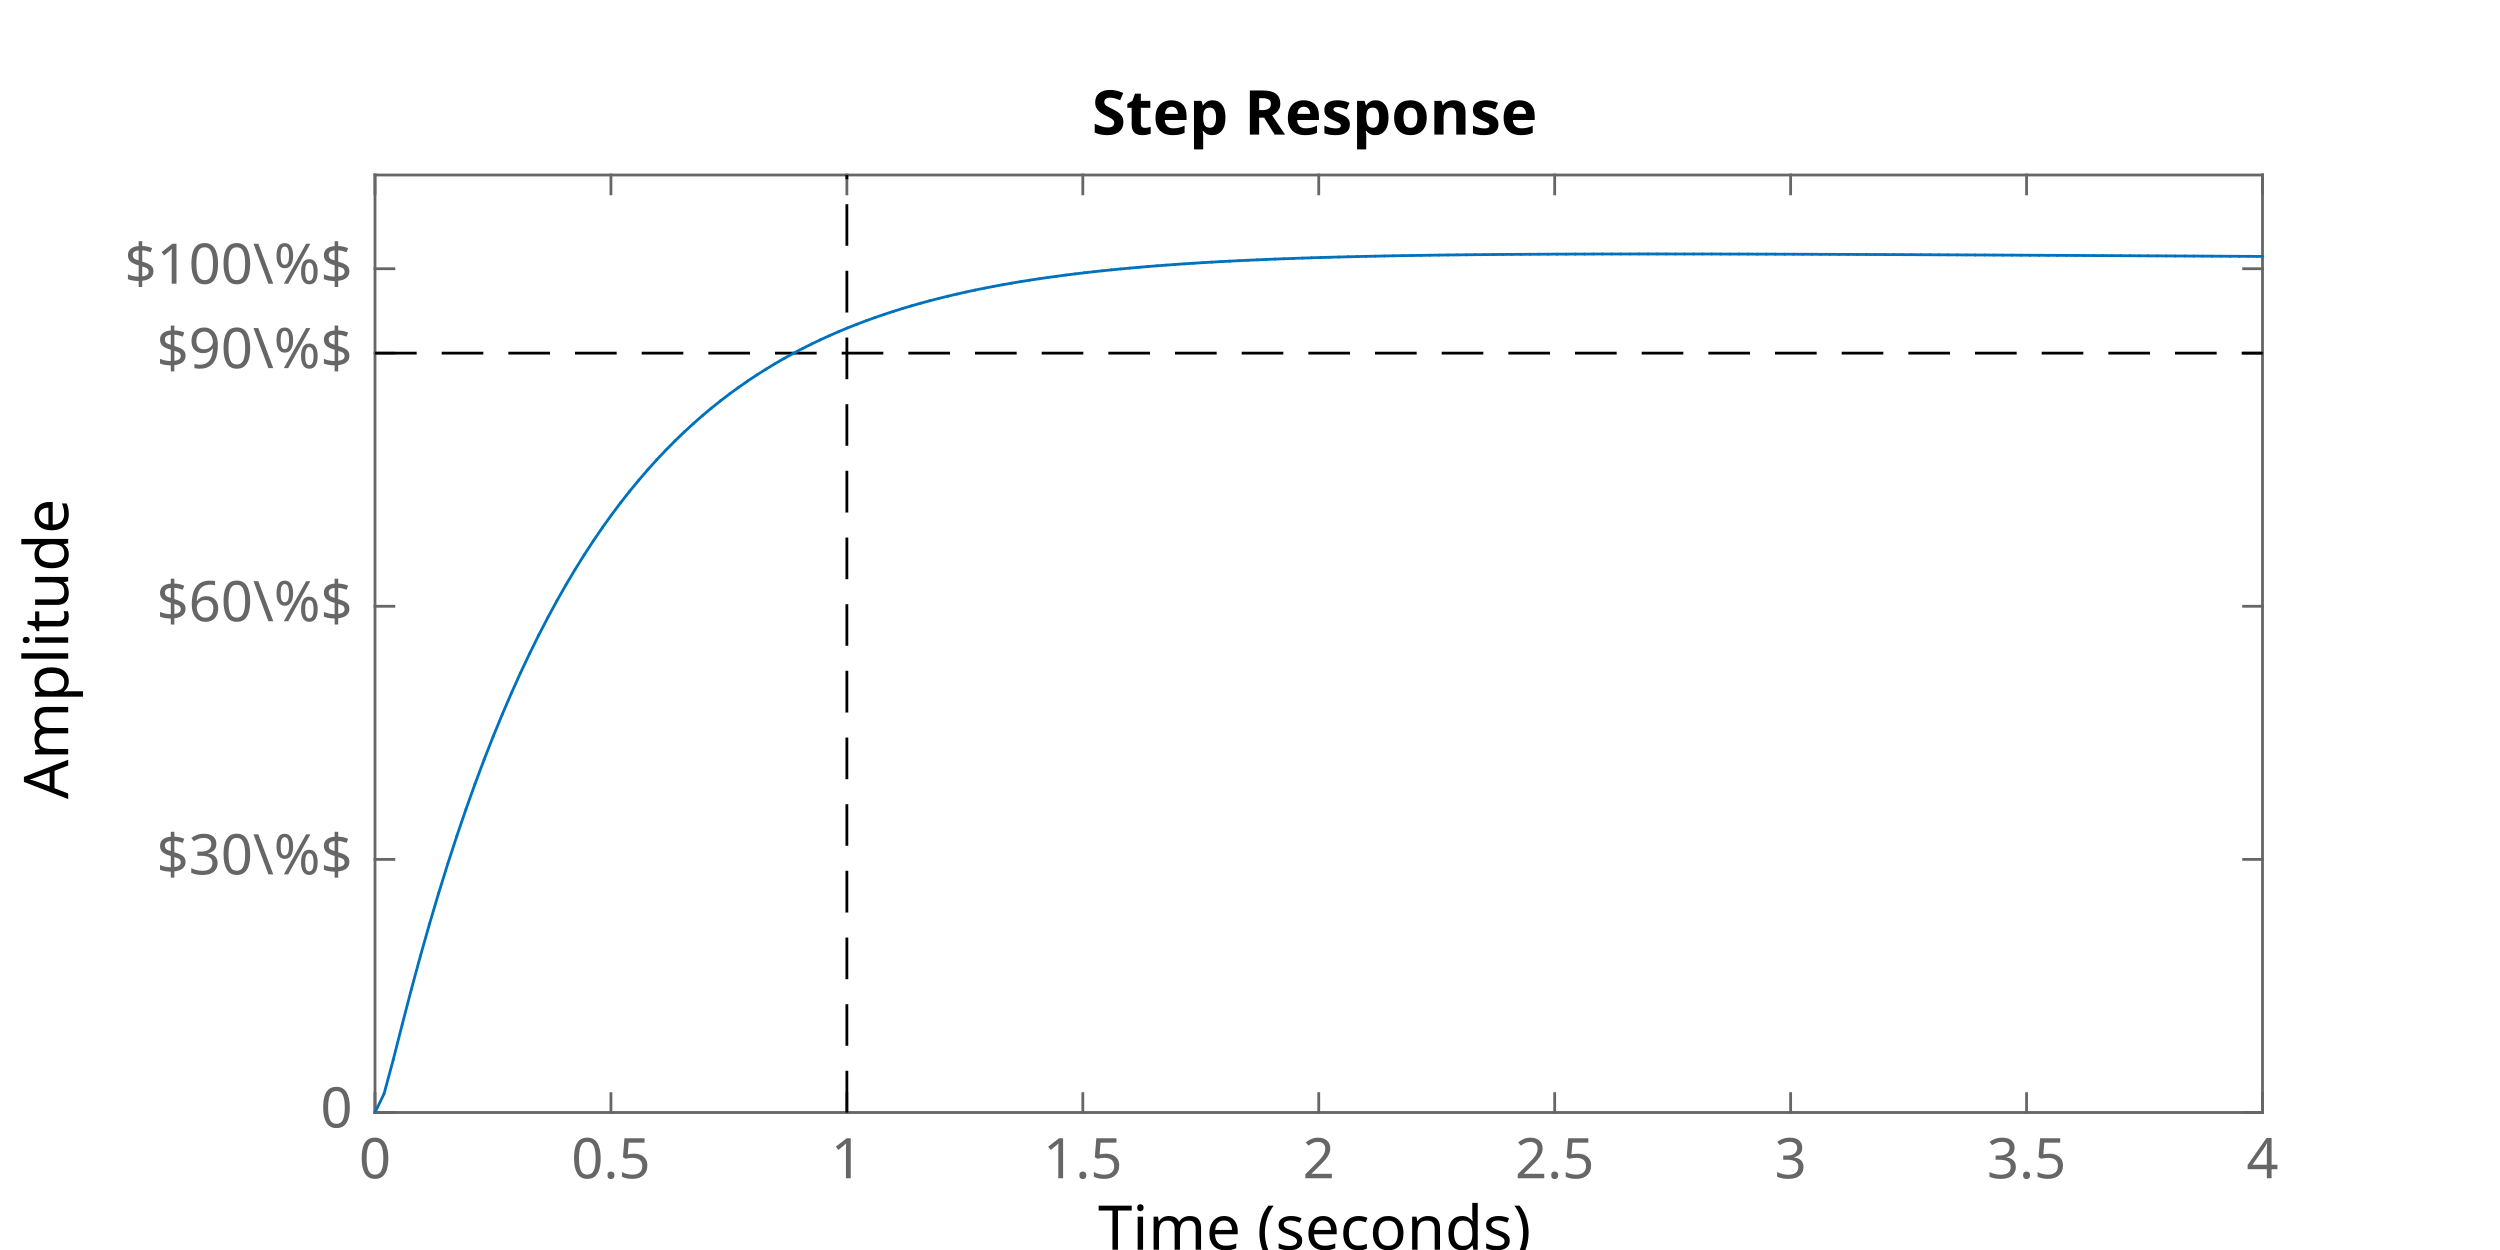
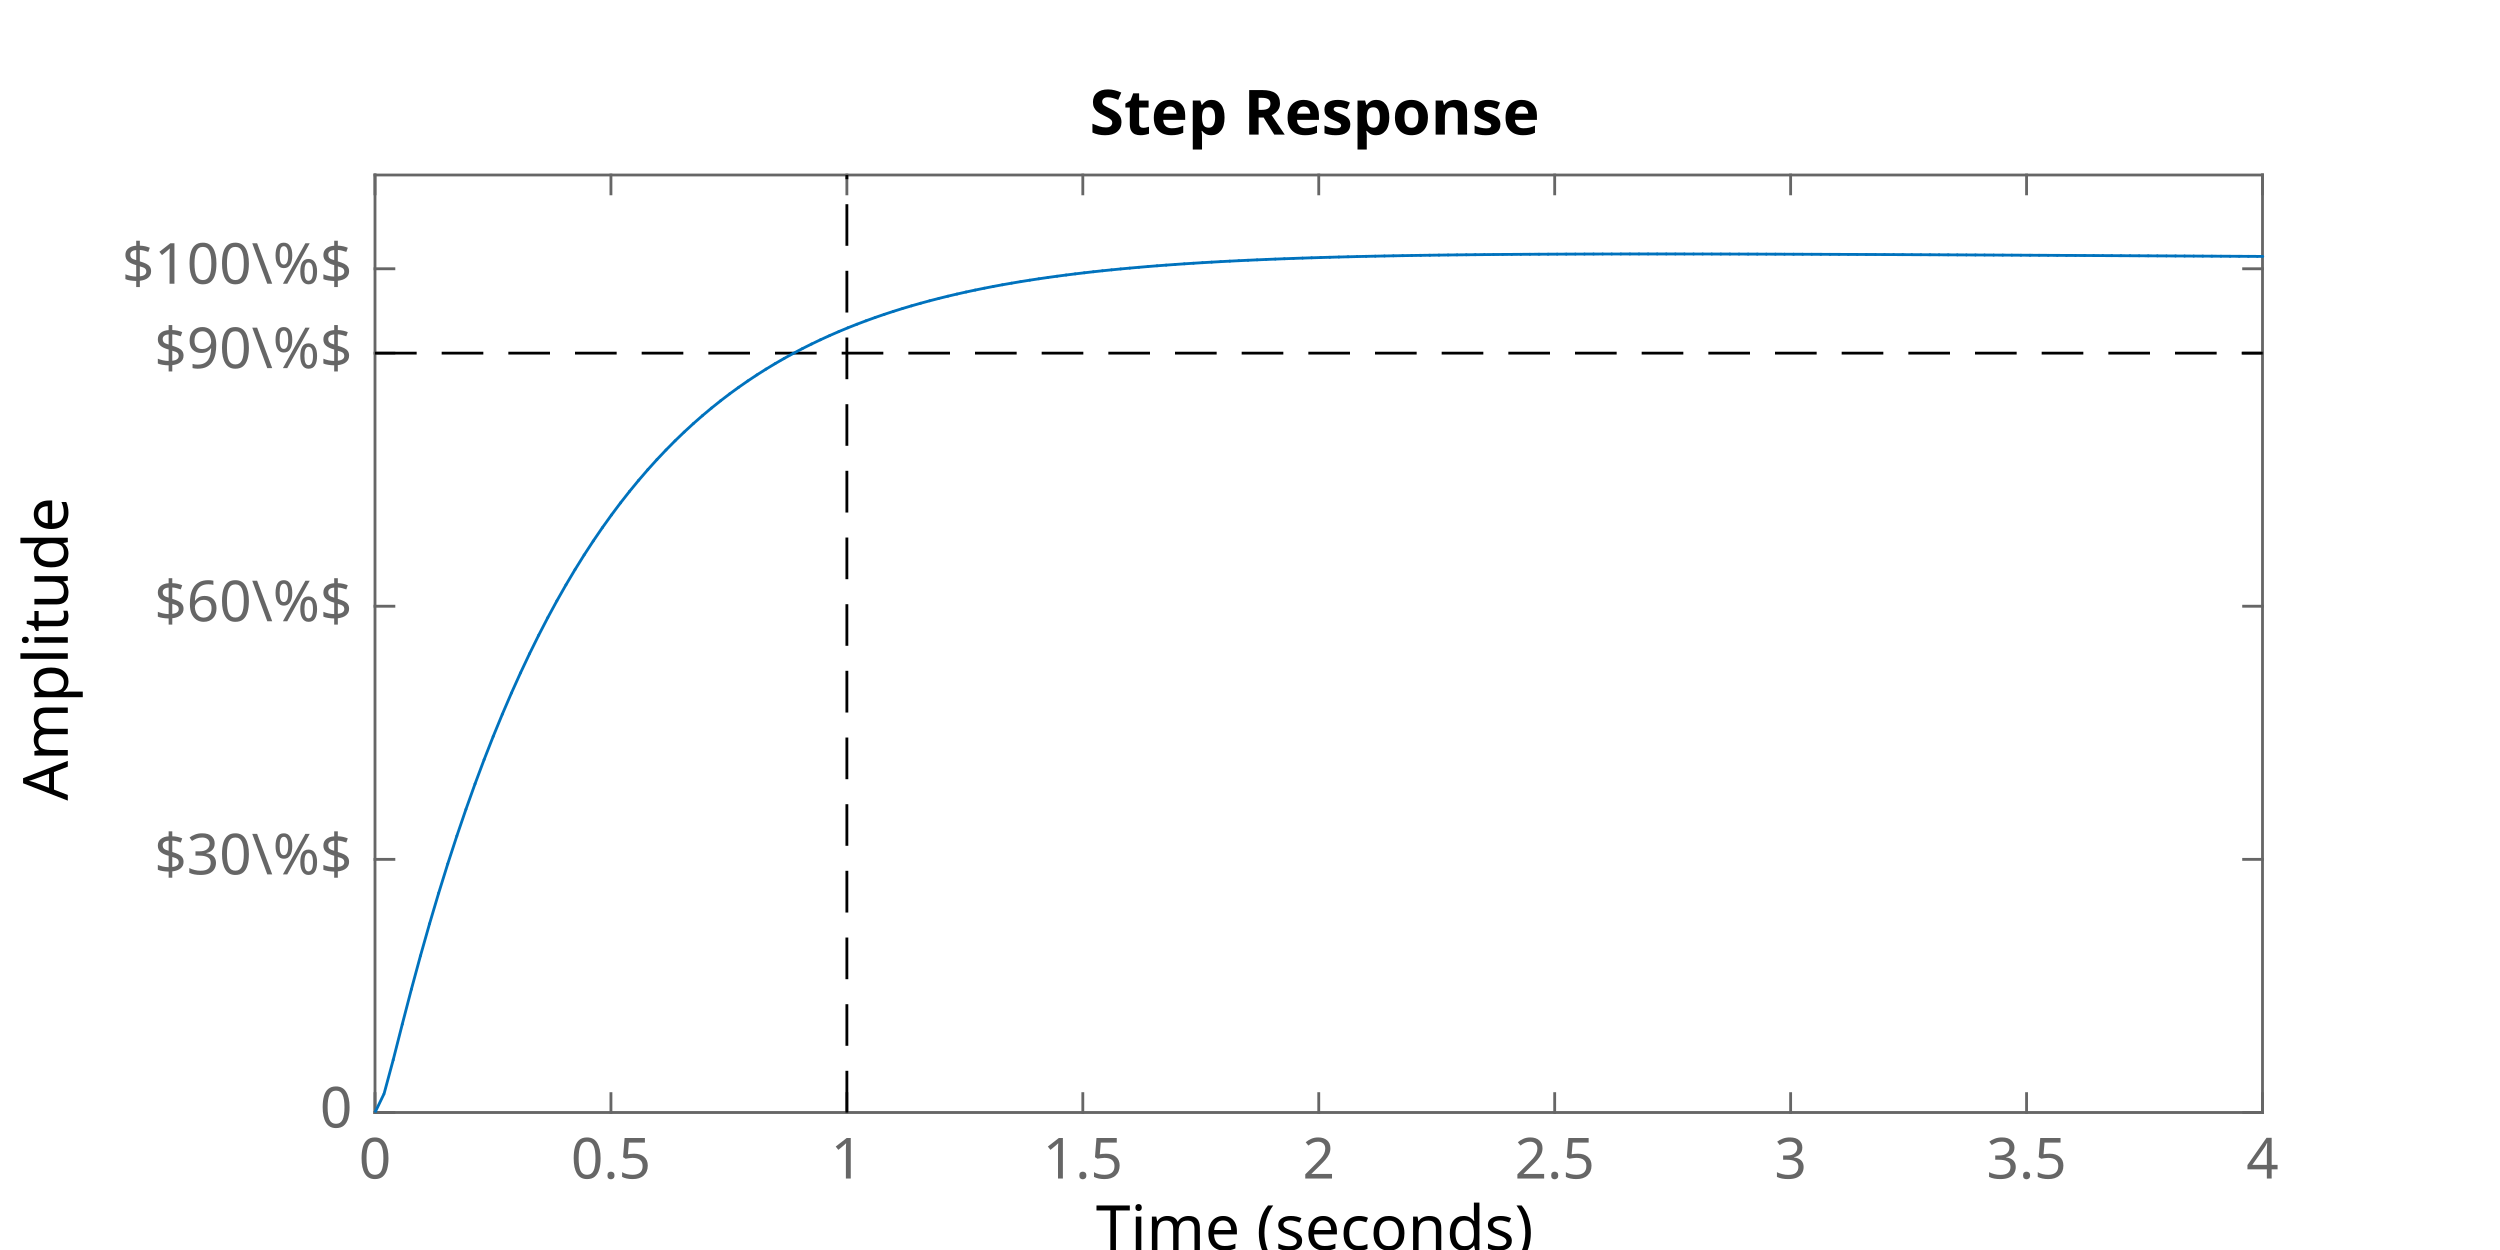
<svg xmlns="http://www.w3.org/2000/svg" style="fill-opacity:1; color-rendering:auto; color-interpolation:auto; text-rendering:auto; stroke:black; stroke-linecap:square; stroke-miterlimit:10; shape-rendering:auto; stroke-opacity:1; fill:black; stroke-dasharray:none; font-weight:normal; stroke-width:1; font-family:'Dialog'; font-style:normal; stroke-linejoin:miter; font-size:12px; stroke-dashoffset:0; image-rendering:auto;" width="600" height="300">
  <defs id="genericDefs" />
  <g>
    <defs id="defs1">
      <clipPath clipPathUnits="userSpaceOnUse" id="clipPath1">
        <path d="M0 0 L600 0 L600 300 L0 300 L0 0 Z" />
      </clipPath>
      <font horiz-adv-x="60.01" id="font1">
        <font-face ascent="92.822" descent="23.584" units-per-em="100" style="font-style:normal; font-family:SansSerif; font-weight:normal;" />
        <missing-glyph horiz-adv-x="60.01" d="M4.984 -17.672 L4.984 70.516 L54.984 70.516 L54.984 -17.672 L4.984 -17.672 ZM10.594 -12.109 L49.422 -12.109 L49.422 64.891 L10.594 64.891 L10.594 -12.109 Z" />
        <glyph unicode="7" horiz-adv-x="63.623" d="M8.203 72.906 L55.078 72.906 L55.078 68.703 L28.609 0 L18.312 0 L43.219 64.594 L8.203 64.594 L8.203 72.906 Z" />
        <glyph unicode="0" horiz-adv-x="63.623" d="M31.781 66.406 Q24.172 66.406 20.336 58.914 Q16.5 51.422 16.5 36.375 Q16.5 21.391 20.336 13.891 Q24.172 6.391 31.781 6.391 Q39.453 6.391 43.289 13.891 Q47.125 21.391 47.125 36.375 Q47.125 51.422 43.289 58.914 Q39.453 66.406 31.781 66.406 ZM31.781 74.219 Q44.047 74.219 50.516 64.523 Q56.984 54.828 56.984 36.375 Q56.984 17.969 50.516 8.273 Q44.047 -1.422 31.781 -1.422 Q19.531 -1.422 13.062 8.273 Q6.594 17.969 6.594 36.375 Q6.594 54.828 13.062 64.523 Q19.531 74.219 31.781 74.219 Z" />
        <glyph unicode="X" horiz-adv-x="68.506" d="M6.297 72.906 L16.891 72.906 L35.016 45.797 L53.219 72.906 L63.812 72.906 L40.375 37.891 L65.375 0 L54.781 0 L34.281 31 L13.625 0 L2.984 0 L29 38.922 L6.297 72.906 Z" />
        <glyph unicode="8" horiz-adv-x="63.623" d="M31.781 34.625 Q24.75 34.625 20.727 30.859 Q16.703 27.094 16.703 20.516 Q16.703 13.922 20.727 10.156 Q24.75 6.391 31.781 6.391 Q38.812 6.391 42.867 10.18 Q46.922 13.969 46.922 20.516 Q46.922 27.094 42.898 30.859 Q38.875 34.625 31.781 34.625 ZM21.922 38.812 Q15.578 40.375 12.039 44.727 Q8.5 49.078 8.5 55.328 Q8.5 64.062 14.727 69.141 Q20.953 74.219 31.781 74.219 Q42.672 74.219 48.875 69.141 Q55.078 64.062 55.078 55.328 Q55.078 49.078 51.539 44.727 Q48 40.375 41.703 38.812 Q48.828 37.156 52.805 32.32 Q56.781 27.484 56.781 20.516 Q56.781 9.906 50.312 4.242 Q43.844 -1.422 31.781 -1.422 Q19.734 -1.422 13.258 4.242 Q6.781 9.906 6.781 20.516 Q6.781 27.484 10.789 32.32 Q14.797 37.156 21.922 38.812 ZM18.312 54.391 Q18.312 48.734 21.852 45.562 Q25.391 42.391 31.781 42.391 Q38.141 42.391 41.727 45.562 Q45.312 48.734 45.312 54.391 Q45.312 60.062 41.727 63.234 Q38.141 66.406 31.781 66.406 Q25.391 66.406 21.852 63.234 Q18.312 60.062 18.312 54.391 Z" />
        <glyph unicode="9" horiz-adv-x="63.623" d="M10.984 1.516 L10.984 10.5 Q14.703 8.734 18.508 7.812 Q22.312 6.891 25.984 6.891 Q35.75 6.891 40.898 13.453 Q46.047 20.016 46.781 33.406 Q43.953 29.203 39.602 26.953 Q35.25 24.703 29.984 24.703 Q19.047 24.703 12.672 31.32 Q6.297 37.938 6.297 49.422 Q6.297 60.641 12.938 67.43 Q19.578 74.219 30.609 74.219 Q43.266 74.219 49.93 64.523 Q56.594 54.828 56.594 36.375 Q56.594 19.141 48.414 8.859 Q40.234 -1.422 26.422 -1.422 Q22.703 -1.422 18.898 -0.688 Q15.094 0.047 10.984 1.516 ZM30.609 32.422 Q37.25 32.422 41.133 36.961 Q45.016 41.5 45.016 49.422 Q45.016 57.281 41.133 61.844 Q37.25 66.406 30.609 66.406 Q23.969 66.406 20.094 61.844 Q16.219 57.281 16.219 49.422 Q16.219 41.5 20.094 36.961 Q23.969 32.422 30.609 32.422 Z" />
        <glyph unicode="1" horiz-adv-x="63.623" d="M12.406 8.297 L28.516 8.297 L28.516 63.922 L10.984 60.406 L10.984 69.391 L28.422 72.906 L38.281 72.906 L38.281 8.297 L54.391 8.297 L54.391 0 L12.406 0 L12.406 8.297 Z" />
        <glyph unicode="2" horiz-adv-x="63.623" d="M19.188 8.297 L53.609 8.297 L53.609 0 L7.328 0 L7.328 8.297 Q12.938 14.109 22.633 23.898 Q32.328 33.688 34.812 36.531 Q39.547 41.844 41.43 45.531 Q43.312 49.219 43.312 52.781 Q43.312 58.594 39.234 62.258 Q35.156 65.922 28.609 65.922 Q23.969 65.922 18.82 64.312 Q13.672 62.703 7.812 59.422 L7.812 69.391 Q13.766 71.781 18.945 73 Q24.125 74.219 28.422 74.219 Q39.75 74.219 46.484 68.555 Q53.219 62.891 53.219 53.422 Q53.219 48.922 51.539 44.898 Q49.859 40.875 45.406 35.406 Q44.188 33.984 37.648 27.219 Q31.109 20.453 19.188 8.297 Z" />
        <glyph unicode="3" horiz-adv-x="63.623" d="M40.578 39.312 Q47.656 37.797 51.633 33.008 Q55.609 28.219 55.609 21.188 Q55.609 10.406 48.188 4.492 Q40.766 -1.422 27.094 -1.422 Q22.516 -1.422 17.656 -0.516 Q12.797 0.391 7.625 2.203 L7.625 11.719 Q11.719 9.328 16.602 8.109 Q21.484 6.891 26.812 6.891 Q36.078 6.891 40.938 10.547 Q45.797 14.203 45.797 21.188 Q45.797 27.641 41.281 31.273 Q36.766 34.906 28.719 34.906 L20.219 34.906 L20.219 43.016 L29.109 43.016 Q36.375 43.016 40.234 45.922 Q44.094 48.828 44.094 54.297 Q44.094 59.906 40.117 62.914 Q36.141 65.922 28.719 65.922 Q24.656 65.922 20.016 65.039 Q15.375 64.156 9.812 62.312 L9.812 71.094 Q15.438 72.656 20.344 73.438 Q25.25 74.219 29.594 74.219 Q40.828 74.219 47.367 69.117 Q53.906 64.016 53.906 55.328 Q53.906 49.266 50.438 45.094 Q46.969 40.922 40.578 39.312 Z" />
        <glyph unicode="4" horiz-adv-x="63.623" d="M37.797 64.312 L12.891 25.391 L37.797 25.391 L37.797 64.312 ZM35.203 72.906 L47.609 72.906 L47.609 25.391 L58.016 25.391 L58.016 17.188 L47.609 17.188 L47.609 0 L37.797 0 L37.797 17.188 L4.891 17.188 L4.891 26.703 L35.203 72.906 Z" />
        <glyph unicode="5" horiz-adv-x="63.623" d="M10.797 72.906 L49.516 72.906 L49.516 64.594 L19.828 64.594 L19.828 46.734 Q21.969 47.469 24.117 47.828 Q26.266 48.188 28.422 48.188 Q40.625 48.188 47.758 41.5 Q54.891 34.812 54.891 23.391 Q54.891 11.625 47.562 5.102 Q40.234 -1.422 26.906 -1.422 Q22.312 -1.422 17.555 -0.641 Q12.797 0.141 7.719 1.703 L7.719 11.625 Q12.109 9.234 16.797 8.062 Q21.484 6.891 26.703 6.891 Q35.156 6.891 40.086 11.328 Q45.016 15.766 45.016 23.391 Q45.016 31 40.086 35.445 Q35.156 39.891 26.703 39.891 Q22.75 39.891 18.82 39.016 Q14.891 38.141 10.797 36.281 L10.797 72.906 Z" />
        <glyph unicode="6" horiz-adv-x="63.623" d="M33.016 40.375 Q26.375 40.375 22.492 35.836 Q18.609 31.297 18.609 23.391 Q18.609 15.531 22.492 10.961 Q26.375 6.391 33.016 6.391 Q39.656 6.391 43.531 10.961 Q47.406 15.531 47.406 23.391 Q47.406 31.297 43.531 35.836 Q39.656 40.375 33.016 40.375 ZM52.594 71.297 L52.594 62.312 Q48.875 64.062 45.094 64.992 Q41.312 65.922 37.594 65.922 Q27.828 65.922 22.68 59.328 Q17.531 52.734 16.797 39.406 Q19.672 43.656 24.023 45.922 Q28.375 48.188 33.594 48.188 Q44.578 48.188 50.953 41.523 Q57.328 34.859 57.328 23.391 Q57.328 12.156 50.688 5.367 Q44.047 -1.422 33.016 -1.422 Q20.359 -1.422 13.672 8.273 Q6.984 17.969 6.984 36.375 Q6.984 53.656 15.188 63.938 Q23.391 74.219 37.203 74.219 Q40.922 74.219 44.703 73.484 Q48.484 72.75 52.594 71.297 Z" />
      </font>
      <font horiz-adv-x="60.01" id="font2">
        <font-face ascent="92.822" descent="23.584" units-per-em="100" style="font-style:normal; font-family:SansSerif; font-weight:bold;" />
        <missing-glyph horiz-adv-x="60.01" d="M4.984 -17.672 L4.984 70.516 L54.984 70.516 L54.984 -17.672 L4.984 -17.672 ZM10.594 -12.109 L49.422 -12.109 L49.422 64.891 L10.594 64.891 L10.594 -12.109 Z" />
        <glyph unicode="1" horiz-adv-x="69.58" d="M11.719 12.984 L28.328 12.984 L28.328 60.109 L11.281 56.594 L11.281 69.391 L28.219 72.906 L46.094 72.906 L46.094 12.984 L62.703 12.984 L62.703 0 L11.719 0 L11.719 12.984 Z" />
        <glyph unicode="0" horiz-adv-x="69.58" d="M46 36.531 Q46 50.203 43.438 55.789 Q40.875 61.375 34.812 61.375 Q28.766 61.375 26.172 55.789 Q23.578 50.203 23.578 36.531 Q23.578 22.703 26.172 17.039 Q28.766 11.375 34.812 11.375 Q40.828 11.375 43.414 17.039 Q46 22.703 46 36.531 ZM64.797 36.375 Q64.797 18.266 56.984 8.422 Q49.172 -1.422 34.812 -1.422 Q20.406 -1.422 12.594 8.422 Q4.781 18.266 4.781 36.375 Q4.781 54.547 12.594 64.383 Q20.406 74.219 34.812 74.219 Q49.172 74.219 56.984 64.383 Q64.797 54.547 64.797 36.375 Z" />
        <glyph unicode="X" horiz-adv-x="77.1" d="M49.812 37.203 L75.094 0 L55.516 0 L38.484 24.906 L21.578 0 L1.906 0 L27.203 37.203 L2.875 72.906 L22.516 72.906 L38.484 49.422 L54.391 72.906 L74.125 72.906 L49.812 37.203 Z" />
      </font>
    </defs>
    <g style="fill:white; stroke:white;">
      <rect x="0" y="0" width="600" style="clip-path:url(#clipPath1); stroke:none;" height="300" />
    </g>
    <g style="fill:white; text-rendering:optimizeSpeed; color-rendering:optimizeSpeed; image-rendering:optimizeSpeed; shape-rendering:crispEdges; stroke:white; color-interpolation:sRGB;">
      <rect x="0" width="600" height="300" y="0" style="stroke:none;" />
      <path style="stroke:none;" d="M90 267 L543 267 L543 42 L90 42 Z" />
    </g>
-     <g style="fill:rgb(102,102,102); text-rendering:geometricPrecision; image-rendering:optimizeQuality; color-rendering:optimizeQuality; stroke-linejoin:round; stroke:rgb(102,102,102); color-interpolation:linearRGB; stroke-width:0.674;">
+     <g style="fill:rgb(102,102,102); text-rendering:geometricPrecision; image-rendering:optimizeQuality; color-rendering:optimizeQuality; stroke-linejoin:round; stroke:rgb(102,102,102); color-interpolation:linearRGB; stroke-width:0.681;">
      <line y2="267" style="fill:none;" x1="90" x2="543" y1="267" />
      <line y2="42" style="fill:none;" x1="90" x2="543" y1="42" />
      <line y2="262.47" style="fill:none;" x1="90" x2="90" y1="267" />
      <line y2="262.47" style="fill:none;" x1="146.625" x2="146.625" y1="267" />
      <line y2="262.47" style="fill:none;" x1="203.25" x2="203.25" y1="267" />
      <line y2="262.47" style="fill:none;" x1="259.875" x2="259.875" y1="267" />
      <line y2="262.47" style="fill:none;" x1="316.5" x2="316.5" y1="267" />
      <line y2="262.47" style="fill:none;" x1="373.125" x2="373.125" y1="267" />
      <line y2="262.47" style="fill:none;" x1="429.75" x2="429.75" y1="267" />
      <line y2="262.47" style="fill:none;" x1="486.375" x2="486.375" y1="267" />
      <line y2="262.47" style="fill:none;" x1="543" x2="543" y1="267" />
      <line y2="46.53" style="fill:none;" x1="90" x2="90" y1="42" />
      <line y2="46.53" style="fill:none;" x1="146.625" x2="146.625" y1="42" />
      <line y2="46.53" style="fill:none;" x1="203.25" x2="203.25" y1="42" />
      <line y2="46.53" style="fill:none;" x1="259.875" x2="259.875" y1="42" />
      <line y2="46.53" style="fill:none;" x1="316.5" x2="316.5" y1="42" />
      <line y2="46.53" style="fill:none;" x1="373.125" x2="373.125" y1="42" />
      <line y2="46.53" style="fill:none;" x1="429.75" x2="429.75" y1="42" />
      <line y2="46.53" style="fill:none;" x1="486.375" x2="486.375" y1="42" />
      <line y2="46.53" style="fill:none;" x1="543" x2="543" y1="42" />
    </g>
-     <g transform="translate(90,272.3889)" style="font-size:13.472px; fill:rgb(102,102,102); text-rendering:geometricPrecision; image-rendering:optimizeQuality; color-rendering:optimizeQuality; font-family:'SansSerif'; stroke:rgb(102,102,102); color-interpolation:linearRGB;">
+     <g transform="translate(90,272.4445)" style="font-size:13.611px; fill:rgb(102,102,102); text-rendering:geometricPrecision; image-rendering:optimizeQuality; color-rendering:optimizeQuality; font-family:'SansSerif'; stroke:rgb(102,102,102); color-interpolation:linearRGB;">
      <text x="0" xml:space="preserve" y="10.4" style="stroke:none;text-align:center;text-anchor:middle">0</text>
    </g>
-     <g transform="translate(146.625,272.3889)" style="font-size:13.472px; fill:rgb(102,102,102); text-rendering:geometricPrecision; image-rendering:optimizeQuality; color-rendering:optimizeQuality; font-family:'SansSerif'; stroke:rgb(102,102,102); color-interpolation:linearRGB;">
+     <g transform="translate(146.625,272.4445)" style="font-size:13.611px; fill:rgb(102,102,102); text-rendering:geometricPrecision; image-rendering:optimizeQuality; color-rendering:optimizeQuality; font-family:'SansSerif'; stroke:rgb(102,102,102); color-interpolation:linearRGB;">
      <text x="0" xml:space="preserve" y="10.4" style="stroke:none;text-align:center;text-anchor:middle">0.5</text>
    </g>
-     <g transform="translate(203.25,272.3889)" style="font-size:13.472px; fill:rgb(102,102,102); text-rendering:geometricPrecision; image-rendering:optimizeQuality; color-rendering:optimizeQuality; font-family:'SansSerif'; stroke:rgb(102,102,102); color-interpolation:linearRGB;">
+     <g transform="translate(203.25,272.4445)" style="font-size:13.611px; fill:rgb(102,102,102); text-rendering:geometricPrecision; image-rendering:optimizeQuality; color-rendering:optimizeQuality; font-family:'SansSerif'; stroke:rgb(102,102,102); color-interpolation:linearRGB;">
      <text x="0" xml:space="preserve" y="10.4" style="stroke:none;text-align:center;text-anchor:middle">1</text>
    </g>
-     <g transform="translate(259.875,272.3889)" style="font-size:13.472px; fill:rgb(102,102,102); text-rendering:geometricPrecision; image-rendering:optimizeQuality; color-rendering:optimizeQuality; font-family:'SansSerif'; stroke:rgb(102,102,102); color-interpolation:linearRGB;">
+     <g transform="translate(259.875,272.4445)" style="font-size:13.611px; fill:rgb(102,102,102); text-rendering:geometricPrecision; image-rendering:optimizeQuality; color-rendering:optimizeQuality; font-family:'SansSerif'; stroke:rgb(102,102,102); color-interpolation:linearRGB;">
      <text x="0" xml:space="preserve" y="10.4" style="stroke:none;text-align:center;text-anchor:middle">1.5</text>
    </g>
-     <g transform="translate(316.5,272.3889)" style="font-size:13.472px; fill:rgb(102,102,102); text-rendering:geometricPrecision; image-rendering:optimizeQuality; color-rendering:optimizeQuality; font-family:'SansSerif'; stroke:rgb(102,102,102); color-interpolation:linearRGB;">
+     <g transform="translate(316.5,272.4445)" style="font-size:13.611px; fill:rgb(102,102,102); text-rendering:geometricPrecision; image-rendering:optimizeQuality; color-rendering:optimizeQuality; font-family:'SansSerif'; stroke:rgb(102,102,102); color-interpolation:linearRGB;">
      <text x="0" xml:space="preserve" y="10.4" style="stroke:none;text-align:center;text-anchor:middle">2</text>
    </g>
-     <g transform="translate(373.125,272.3889)" style="font-size:13.472px; fill:rgb(102,102,102); text-rendering:geometricPrecision; image-rendering:optimizeQuality; color-rendering:optimizeQuality; font-family:'SansSerif'; stroke:rgb(102,102,102); color-interpolation:linearRGB;">
+     <g transform="translate(373.125,272.4445)" style="font-size:13.611px; fill:rgb(102,102,102); text-rendering:geometricPrecision; image-rendering:optimizeQuality; color-rendering:optimizeQuality; font-family:'SansSerif'; stroke:rgb(102,102,102); color-interpolation:linearRGB;">
      <text x="0" xml:space="preserve" y="10.4" style="stroke:none;text-align:center;text-anchor:middle">2.5</text>
    </g>
-     <g transform="translate(429.75,272.3889)" style="font-size:13.472px; fill:rgb(102,102,102); text-rendering:geometricPrecision; image-rendering:optimizeQuality; color-rendering:optimizeQuality; font-family:'SansSerif'; stroke:rgb(102,102,102); color-interpolation:linearRGB;">
+     <g transform="translate(429.75,272.4445)" style="font-size:13.611px; fill:rgb(102,102,102); text-rendering:geometricPrecision; image-rendering:optimizeQuality; color-rendering:optimizeQuality; font-family:'SansSerif'; stroke:rgb(102,102,102); color-interpolation:linearRGB;">
      <text x="0" xml:space="preserve" y="10.4" style="stroke:none;text-align:center;text-anchor:middle">3</text>
    </g>
-     <g transform="translate(486.375,272.3889)" style="font-size:13.472px; fill:rgb(102,102,102); text-rendering:geometricPrecision; image-rendering:optimizeQuality; color-rendering:optimizeQuality; font-family:'SansSerif'; stroke:rgb(102,102,102); color-interpolation:linearRGB;">
+     <g transform="translate(486.375,272.4445)" style="font-size:13.611px; fill:rgb(102,102,102); text-rendering:geometricPrecision; image-rendering:optimizeQuality; color-rendering:optimizeQuality; font-family:'SansSerif'; stroke:rgb(102,102,102); color-interpolation:linearRGB;">
      <text x="0" xml:space="preserve" y="10.4" style="stroke:none;text-align:center;text-anchor:middle">3.5</text>
    </g>
-     <g transform="translate(543,272.3889)" style="font-size:13.472px; fill:rgb(102,102,102); text-rendering:geometricPrecision; image-rendering:optimizeQuality; color-rendering:optimizeQuality; font-family:'SansSerif'; stroke:rgb(102,102,102); color-interpolation:linearRGB;">
+     <g transform="translate(543,272.4445)" style="font-size:13.611px; fill:rgb(102,102,102); text-rendering:geometricPrecision; image-rendering:optimizeQuality; color-rendering:optimizeQuality; font-family:'SansSerif'; stroke:rgb(102,102,102); color-interpolation:linearRGB;">
      <text x="0" xml:space="preserve" y="10.4" style="stroke:none;text-align:center;text-anchor:middle">4</text>
    </g>
-     <g transform="translate(316.5002,290.7361)" style="font-size:14.819px; fill:rgb(102,102,102); text-rendering:geometricPrecision; image-rendering:optimizeQuality; color-rendering:optimizeQuality; font-family:'SansSerif'; stroke:rgb(102,102,102); color-interpolation:linearRGB;">
+     <g transform="translate(316.5002,290.8055)" style="font-size:14.972px; fill:rgb(102,102,102); text-rendering:geometricPrecision; image-rendering:optimizeQuality; color-rendering:optimizeQuality; font-family:'SansSerif'; stroke:rgb(102,102,102); color-interpolation:linearRGB;">
      <text x="0" xml:space="preserve" y="11.2" style="stroke:none;text-align:center;text-anchor:middle" />
    </g>
-     <g style="fill:rgb(102,102,102); text-rendering:geometricPrecision; image-rendering:optimizeQuality; color-rendering:optimizeQuality; stroke-linejoin:round; stroke:rgb(102,102,102); color-interpolation:linearRGB; stroke-width:0.674;">
+     <g style="fill:rgb(102,102,102); text-rendering:geometricPrecision; image-rendering:optimizeQuality; color-rendering:optimizeQuality; stroke-linejoin:round; stroke:rgb(102,102,102); color-interpolation:linearRGB; stroke-width:0.681;">
      <line y2="42" style="fill:none;" x1="90" x2="90" y1="267" />
      <line y2="42" style="fill:none;" x1="543" x2="543" y1="267" />
      <line y2="267" style="fill:none;" x1="90" x2="94.53" y1="267" />
      <line y2="206.25" style="fill:none;" x1="90" x2="94.53" y1="206.25" />
      <line y2="145.5" style="fill:none;" x1="90" x2="94.53" y1="145.5" />
      <line y2="84.75" style="fill:none;" x1="90" x2="94.53" y1="84.75" />
      <line y2="64.5" style="fill:none;" x1="90" x2="94.53" y1="64.5" />
      <line y2="267" style="fill:none;" x1="543" x2="538.47" y1="267" />
      <line y2="206.25" style="fill:none;" x1="543" x2="538.47" y1="206.25" />
      <line y2="145.5" style="fill:none;" x1="543" x2="538.47" y1="145.5" />
      <line y2="84.75" style="fill:none;" x1="543" x2="538.47" y1="84.75" />
      <line y2="64.5" style="fill:none;" x1="543" x2="538.47" y1="64.5" />
    </g>
-     <g transform="translate(84.6111,267)" style="font-size:13.472px; fill:rgb(102,102,102); text-rendering:geometricPrecision; image-rendering:optimizeQuality; color-rendering:optimizeQuality; font-family:'SansSerif'; stroke:rgb(102,102,102); color-interpolation:linearRGB;">
+     <g transform="translate(84.5556,267)" style="font-size:13.611px; fill:rgb(102,102,102); text-rendering:geometricPrecision; image-rendering:optimizeQuality; color-rendering:optimizeQuality; font-family:'SansSerif'; stroke:rgb(102,102,102); color-interpolation:linearRGB;">
      <text x="0" xml:space="preserve" y="3.6" style="stroke:none;text-align:end;text-anchor:end">0</text>
    </g>
-     <g transform="translate(84.6111,206.25)" style="font-size:13.472px; fill:rgb(102,102,102); text-rendering:geometricPrecision; image-rendering:optimizeQuality; color-rendering:optimizeQuality; font-family:'SansSerif'; stroke:rgb(102,102,102); color-interpolation:linearRGB;">
+     <g transform="translate(84.5556,206.25)" style="font-size:13.611px; fill:rgb(102,102,102); text-rendering:geometricPrecision; image-rendering:optimizeQuality; color-rendering:optimizeQuality; font-family:'SansSerif'; stroke:rgb(102,102,102); color-interpolation:linearRGB;">
      <text x="0" xml:space="preserve" y="3.6" style="stroke:none;text-align:end;text-anchor:end">$30\%$</text>
    </g>
-     <g transform="translate(84.6111,145.5)" style="font-size:13.472px; fill:rgb(102,102,102); text-rendering:geometricPrecision; image-rendering:optimizeQuality; color-rendering:optimizeQuality; font-family:'SansSerif'; stroke:rgb(102,102,102); color-interpolation:linearRGB;">
+     <g transform="translate(84.5556,145.5)" style="font-size:13.611px; fill:rgb(102,102,102); text-rendering:geometricPrecision; image-rendering:optimizeQuality; color-rendering:optimizeQuality; font-family:'SansSerif'; stroke:rgb(102,102,102); color-interpolation:linearRGB;">
      <text x="0" xml:space="preserve" y="3.6" style="stroke:none;text-align:end;text-anchor:end">$60\%$</text>
    </g>
-     <g transform="translate(84.6111,84.75)" style="font-size:13.472px; fill:rgb(102,102,102); text-rendering:geometricPrecision; image-rendering:optimizeQuality; color-rendering:optimizeQuality; font-family:'SansSerif'; stroke:rgb(102,102,102); color-interpolation:linearRGB;">
+     <g transform="translate(84.5556,84.75)" style="font-size:13.611px; fill:rgb(102,102,102); text-rendering:geometricPrecision; image-rendering:optimizeQuality; color-rendering:optimizeQuality; font-family:'SansSerif'; stroke:rgb(102,102,102); color-interpolation:linearRGB;">
      <text x="0" xml:space="preserve" y="3.6" style="stroke:none;text-align:end;text-anchor:end">$90\%$</text>
    </g>
-     <g transform="translate(84.6111,64.5)" style="font-size:13.472px; fill:rgb(102,102,102); text-rendering:geometricPrecision; image-rendering:optimizeQuality; color-rendering:optimizeQuality; font-family:'SansSerif'; stroke:rgb(102,102,102); color-interpolation:linearRGB;">
+     <g transform="translate(84.5556,64.5)" style="font-size:13.611px; fill:rgb(102,102,102); text-rendering:geometricPrecision; image-rendering:optimizeQuality; color-rendering:optimizeQuality; font-family:'SansSerif'; stroke:rgb(102,102,102); color-interpolation:linearRGB;">
      <text x="0" xml:space="preserve" y="3.6" style="stroke:none;text-align:end;text-anchor:end">$100\%$</text>
    </g>
-     <g transform="translate(45.5694,154.4999) rotate(-90)" style="font-size:13.472px; fill:rgb(102,102,102); text-rendering:geometricPrecision; image-rendering:optimizeQuality; color-rendering:optimizeQuality; font-family:'SansSerif'; stroke:rgb(102,102,102); color-interpolation:linearRGB;">
+     <g transform="translate(44.4722,154.4999) rotate(-90)" style="font-size:13.611px; fill:rgb(102,102,102); text-rendering:geometricPrecision; image-rendering:optimizeQuality; color-rendering:optimizeQuality; font-family:'SansSerif'; stroke:rgb(102,102,102); color-interpolation:linearRGB;">
      <text x="0" xml:space="preserve" y="-3.2" style="stroke:none;text-align:center;text-anchor:middle" />
    </g>
-     <g transform="translate(316.5003,39.5)" style="font-size:13.472px; fill:rgb(102,102,102); text-rendering:geometricPrecision; image-rendering:optimizeQuality; color-rendering:optimizeQuality; font-family:'SansSerif'; stroke:rgb(102,102,102); color-interpolation:linearRGB;">
+     <g transform="translate(316.5003,39.5)" style="font-size:13.611px; fill:rgb(102,102,102); text-rendering:geometricPrecision; image-rendering:optimizeQuality; color-rendering:optimizeQuality; font-family:'SansSerif'; stroke:rgb(102,102,102); color-interpolation:linearRGB;">
      <text x="0" xml:space="preserve" y="-3.2" style="stroke:none;text-align:center;text-anchor:middle" />
    </g>
-     <g style="stroke-linecap:butt; text-rendering:geometricPrecision; image-rendering:optimizeQuality; color-rendering:optimizeQuality; stroke-linejoin:bevel; stroke-dasharray:10,6; color-interpolation:linearRGB; stroke-width:0.674; stroke-miterlimit:1;">
+     <g style="stroke-linecap:butt; text-rendering:geometricPrecision; image-rendering:optimizeQuality; color-rendering:optimizeQuality; stroke-linejoin:bevel; stroke-dasharray:10,6; color-interpolation:linearRGB; stroke-width:0.681; stroke-miterlimit:1;">
      <line y2="84.75" style="fill:none;" x1="90" x2="543.054" y1="84.75" />
      <line y2="42" style="fill:none;" x1="203.25" x2="203.25" y1="267" />
    </g>
-     <g style="stroke-linecap:round; fill:rgb(0,114,189); text-rendering:geometricPrecision; image-rendering:optimizeQuality; color-rendering:optimizeQuality; stroke-linejoin:round; stroke:rgb(0,114,189); color-interpolation:linearRGB; stroke-width:0.674;">
+     <g style="stroke-linecap:round; fill:rgb(0,114,189); text-rendering:geometricPrecision; image-rendering:optimizeQuality; color-rendering:optimizeQuality; stroke-linejoin:round; stroke:rgb(0,114,189); color-interpolation:linearRGB; stroke-width:0.681;">
      <line y2="63.178" style="fill:none;" x1="284.236" x2="286.418" y1="63.32" />
      <line y2="64.549" style="fill:none;" x1="266.776" x2="268.959" y1="64.763" />
      <line y2="64.346" style="fill:none;" x1="268.959" x2="271.141" y1="64.549" />
      <line y2="64.152" style="fill:none;" x1="271.141" x2="273.323" y1="64.346" />
      <line y2="63.968" style="fill:none;" x1="273.323" x2="275.506" y1="64.152" />
      <line y2="63.794" style="fill:none;" x1="275.506" x2="277.688" y1="63.968" />
      <line y2="63.628" style="fill:none;" x1="277.688" x2="279.871" y1="63.794" />
      <line y2="63.47" style="fill:none;" x1="279.871" x2="282.053" y1="63.628" />
      <line y2="63.32" style="fill:none;" x1="282.053" x2="284.236" y1="63.47" />
      <line y2="64.763" style="fill:none;" x1="264.594" x2="266.776" y1="64.987" />
      <line y2="63.042" style="fill:none;" x1="286.418" x2="288.6" y1="63.178" />
      <line y2="62.914" style="fill:none;" x1="288.6" x2="290.783" y1="63.042" />
      <line y2="62.792" style="fill:none;" x1="290.783" x2="292.965" y1="62.914" />
      <line y2="62.676" style="fill:none;" x1="292.965" x2="295.148" y1="62.792" />
      <line y2="62.567" style="fill:none;" x1="295.148" x2="297.33" y1="62.676" />
      <line y2="62.463" style="fill:none;" x1="297.33" x2="299.512" y1="62.567" />
      <line y2="62.364" style="fill:none;" x1="299.512" x2="301.695" y1="62.463" />
      <line y2="62.271" style="fill:none;" x1="301.695" x2="303.877" y1="62.364" />
      <line y2="64.987" style="fill:none;" x1="262.411" x2="264.594" y1="65.223" />
      <line y2="65.223" style="fill:none;" x1="260.229" x2="262.411" y1="65.471" />
      <line y2="65.471" style="fill:none;" x1="258.046" x2="260.229" y1="65.732" />
      <line y2="65.732" style="fill:none;" x1="255.864" x2="258.046" y1="66.005" />
      <line y2="66.005" style="fill:none;" x1="253.682" x2="255.864" y1="66.293" />
      <line y2="66.293" style="fill:none;" x1="251.499" x2="253.682" y1="66.594" />
      <line y2="66.594" style="fill:none;" x1="249.317" x2="251.499" y1="66.911" />
      <line y2="66.911" style="fill:none;" x1="247.134" x2="249.317" y1="67.244" />
      <line y2="67.244" style="fill:none;" x1="244.952" x2="247.134" y1="67.593" />
      <line y2="67.593" style="fill:none;" x1="242.769" x2="244.952" y1="67.96" />
      <line y2="67.96" style="fill:none;" x1="240.587" x2="242.769" y1="68.345" />
      <line y2="68.345" style="fill:none;" x1="238.405" x2="240.587" y1="68.748" />
      <line y2="68.748" style="fill:none;" x1="236.222" x2="238.405" y1="69.172" />
      <line y2="69.172" style="fill:none;" x1="234.04" x2="236.222" y1="69.617" />
      <line y2="69.617" style="fill:none;" x1="231.857" x2="234.04" y1="70.083" />
      <line y2="61.087" style="fill:none;" x1="356.255" x2="358.438" y1="61.105" />
      <line y2="61.286" style="fill:none;" x1="338.796" x2="340.978" y1="61.32" />
      <line y2="61.254" style="fill:none;" x1="340.978" x2="343.161" y1="61.286" />
      <line y2="61.224" style="fill:none;" x1="343.161" x2="345.343" y1="61.254" />
      <line y2="61.197" style="fill:none;" x1="345.343" x2="347.526" y1="61.224" />
      <line y2="61.171" style="fill:none;" x1="347.526" x2="349.708" y1="61.197" />
      <line y2="61.148" style="fill:none;" x1="349.708" x2="351.891" y1="61.171" />
      <line y2="61.126" style="fill:none;" x1="351.891" x2="354.073" y1="61.148" />
      <line y2="61.105" style="fill:none;" x1="354.073" x2="356.255" y1="61.126" />
      <line y2="61.32" style="fill:none;" x1="336.614" x2="338.796" y1="61.356" />
      <line y2="61.069" style="fill:none;" x1="358.438" x2="360.62" y1="61.087" />
      <line y2="61.054" style="fill:none;" x1="360.62" x2="362.803" y1="61.069" />
      <line y2="61.039" style="fill:none;" x1="362.803" x2="364.985" y1="61.054" />
      <line y2="61.026" style="fill:none;" x1="364.985" x2="367.168" y1="61.039" />
      <line y2="61.014" style="fill:none;" x1="367.168" x2="369.35" y1="61.026" />
      <line y2="61.004" style="fill:none;" x1="369.35" x2="371.532" y1="61.014" />
      <line y2="60.994" style="fill:none;" x1="371.532" x2="373.715" y1="61.004" />
      <line y2="70.083" style="fill:none;" x1="229.675" x2="231.857" y1="70.572" />
      <line y2="61.356" style="fill:none;" x1="334.431" x2="336.614" y1="61.395" />
      <line y2="61.395" style="fill:none;" x1="332.249" x2="334.431" y1="61.436" />
      <line y2="61.436" style="fill:none;" x1="330.066" x2="332.249" y1="61.48" />
      <line y2="61.48" style="fill:none;" x1="327.884" x2="330.066" y1="61.526" />
      <line y2="61.526" style="fill:none;" x1="325.702" x2="327.884" y1="61.576" />
      <line y2="61.576" style="fill:none;" x1="323.519" x2="325.702" y1="61.629" />
      <line y2="61.629" style="fill:none;" x1="321.337" x2="323.519" y1="61.685" />
      <line y2="61.685" style="fill:none;" x1="319.154" x2="321.337" y1="61.745" />
      <line y2="61.745" style="fill:none;" x1="316.972" x2="319.154" y1="61.808" />
      <line y2="61.808" style="fill:none;" x1="314.789" x2="316.972" y1="61.874" />
      <line y2="61.874" style="fill:none;" x1="312.607" x2="314.789" y1="61.945" />
      <line y2="61.945" style="fill:none;" x1="310.425" x2="312.607" y1="62.02" />
      <line y2="62.02" style="fill:none;" x1="308.242" x2="310.425" y1="62.099" />
      <line y2="62.099" style="fill:none;" x1="306.06" x2="308.242" y1="62.183" />
      <line y2="62.183" style="fill:none;" x1="303.877" x2="306.06" y1="62.271" />
      <line y2="126.648" style="fill:none;" x1="142.378" x2="144.56" y1="129.843" />
      <line y2="156.87" style="fill:none;" x1="124.919" x2="127.101" y1="161.497" />
      <line y2="152.452" style="fill:none;" x1="127.101" x2="129.284" y1="156.87" />
      <line y2="148.234" style="fill:none;" x1="129.284" x2="131.466" y1="152.452" />
      <line y2="144.208" style="fill:none;" x1="131.466" x2="133.648" y1="148.234" />
      <line y2="140.363" style="fill:none;" x1="133.648" x2="135.831" y1="144.208" />
      <line y2="136.692" style="fill:none;" x1="135.831" x2="138.013" y1="140.363" />
      <line y2="133.188" style="fill:none;" x1="138.013" x2="140.196" y1="136.692" />
      <line y2="129.843" style="fill:none;" x1="140.196" x2="142.378" y1="133.188" />
      <line y2="161.497" style="fill:none;" x1="122.736" x2="124.919" y1="166.343" />
      <line y2="123.599" style="fill:none;" x1="144.56" x2="146.743" y1="126.648" />
      <line y2="120.688" style="fill:none;" x1="146.743" x2="148.925" y1="123.599" />
      <line y2="117.909" style="fill:none;" x1="148.925" x2="151.108" y1="120.688" />
      <line y2="115.256" style="fill:none;" x1="151.108" x2="153.29" y1="117.909" />
      <line y2="112.724" style="fill:none;" x1="153.29" x2="155.473" y1="115.256" />
      <line y2="110.306" style="fill:none;" x1="155.473" x2="157.655" y1="112.724" />
      <line y2="107.998" style="fill:none;" x1="157.655" x2="159.838" y1="110.306" />
      <line y2="105.795" style="fill:none;" x1="159.838" x2="162.02" y1="107.998" />
      <line y2="166.343" style="fill:none;" x1="120.554" x2="122.736" y1="171.418" />
      <line y2="171.418" style="fill:none;" x1="118.371" x2="120.554" y1="176.734" />
      <line y2="176.734" style="fill:none;" x1="116.189" x2="118.371" y1="182.302" />
      <line y2="182.302" style="fill:none;" x1="114.007" x2="116.189" y1="188.132" />
      <line y2="188.132" style="fill:none;" x1="111.824" x2="114.007" y1="194.239" />
      <line y2="194.239" style="fill:none;" x1="109.642" x2="111.824" y1="200.635" />
      <line y2="200.635" style="fill:none;" x1="107.459" x2="109.642" y1="207.333" />
      <line y2="207.333" style="fill:none;" x1="105.277" x2="107.459" y1="214.348" />
      <line y2="214.348" style="fill:none;" x1="103.094" x2="105.277" y1="221.694" />
      <line y2="221.694" style="fill:none;" x1="100.912" x2="103.094" y1="229.386" />
      <line y2="229.386" style="fill:none;" x1="98.73" x2="100.912" y1="237.431" />
      <line y2="237.431" style="fill:none;" x1="96.547" x2="98.73" y1="245.811" />
      <line y2="245.811" style="fill:none;" x1="94.365" x2="96.547" y1="254.389" />
      <line y2="254.389" style="fill:none;" x1="92.182" x2="94.365" y1="262.484" />
      <line x1="90" x2="92.182" y1="267" style="fill:none; stroke-linecap:butt;" y2="262.484" />
      <line y2="81.529" style="fill:none;" x1="194.756" x2="196.939" y1="82.573" />
      <line y2="70.572" style="fill:none;" x1="227.493" x2="229.675" y1="71.085" />
      <line y2="71.085" style="fill:none;" x1="225.31" x2="227.493" y1="71.624" />
      <line y2="71.624" style="fill:none;" x1="223.128" x2="225.31" y1="72.188" />
      <line y2="72.188" style="fill:none;" x1="220.945" x2="223.128" y1="72.78" />
      <line y2="72.78" style="fill:none;" x1="218.763" x2="220.945" y1="73.401" />
      <line y2="73.401" style="fill:none;" x1="216.581" x2="218.763" y1="74.052" />
      <line y2="74.052" style="fill:none;" x1="214.398" x2="216.581" y1="74.735" />
      <line y2="74.735" style="fill:none;" x1="212.216" x2="214.398" y1="75.451" />
      <line y2="75.451" style="fill:none;" x1="210.033" x2="212.216" y1="76.201" />
      <line y2="76.201" style="fill:none;" x1="207.851" x2="210.033" y1="76.988" />
      <line y2="76.988" style="fill:none;" x1="205.668" x2="207.851" y1="77.813" />
      <line y2="77.813" style="fill:none;" x1="203.486" x2="205.668" y1="78.677" />
      <line y2="78.677" style="fill:none;" x1="201.304" x2="203.486" y1="79.584" />
      <line y2="79.584" style="fill:none;" x1="199.121" x2="201.304" y1="80.533" />
      <line y2="80.533" style="fill:none;" x1="196.939" x2="199.121" y1="81.529" />
      <line y2="60.986" style="fill:none;" x1="373.715" x2="375.897" y1="60.994" />
      <line y2="82.573" style="fill:none;" x1="192.574" x2="194.756" y1="83.666" />
      <line y2="83.666" style="fill:none;" x1="190.391" x2="192.574" y1="84.812" />
      <line y2="84.812" style="fill:none;" x1="188.209" x2="190.391" y1="86.013" />
      <line y2="86.013" style="fill:none;" x1="186.027" x2="188.209" y1="87.272" />
      <line y2="87.272" style="fill:none;" x1="183.844" x2="186.027" y1="88.591" />
      <line y2="88.591" style="fill:none;" x1="181.662" x2="183.844" y1="89.973" />
      <line y2="89.973" style="fill:none;" x1="179.479" x2="181.662" y1="91.422" />
      <line y2="91.422" style="fill:none;" x1="177.297" x2="179.479" y1="92.939" />
      <line y2="92.939" style="fill:none;" x1="175.114" x2="177.297" y1="94.529" />
      <line y2="94.529" style="fill:none;" x1="172.932" x2="175.114" y1="96.195" />
      <line y2="96.195" style="fill:none;" x1="170.75" x2="172.932" y1="97.941" />
      <line y2="97.941" style="fill:none;" x1="168.567" x2="170.75" y1="99.769" />
      <line y2="99.769" style="fill:none;" x1="166.385" x2="168.567" y1="101.685" />
      <line y2="101.685" style="fill:none;" x1="164.202" x2="166.385" y1="103.692" />
      <line y2="103.692" style="fill:none;" x1="162.02" x2="164.202" y1="105.795" />
      <line y2="61.541" style="fill:none;" x1="541.761" x2="543.054" y1="61.534" />
      <line y2="61.534" style="fill:none;" x1="539.579" x2="541.761" y1="61.523" />
      <line y2="61.523" style="fill:none;" x1="537.396" x2="539.579" y1="61.512" />
      <line y2="61.512" style="fill:none;" x1="535.214" x2="537.396" y1="61.501" />
      <line y2="61.501" style="fill:none;" x1="533.032" x2="535.214" y1="61.49" />
      <line y2="61.49" style="fill:none;" x1="530.849" x2="533.032" y1="61.478" />
      <line y2="61.478" style="fill:none;" x1="528.667" x2="530.849" y1="61.467" />
      <line y2="61.467" style="fill:none;" x1="526.484" x2="528.667" y1="61.456" />
      <line y2="61.456" style="fill:none;" x1="524.302" x2="526.484" y1="61.445" />
      <line y2="61.445" style="fill:none;" x1="522.119" x2="524.302" y1="61.434" />
      <line y2="61.434" style="fill:none;" x1="519.937" x2="522.119" y1="61.422" />
      <line y2="61.422" style="fill:none;" x1="517.755" x2="519.937" y1="61.411" />
      <line y2="61.411" style="fill:none;" x1="515.572" x2="517.755" y1="61.4" />
      <line y2="61.013" style="fill:none;" x1="428.275" x2="430.458" y1="61.006" />
      <line y2="60.968" style="fill:none;" x1="410.816" x2="412.998" y1="60.964" />
      <line y2="60.972" style="fill:none;" x1="412.998" x2="415.181" y1="60.968" />
      <line y2="60.977" style="fill:none;" x1="415.181" x2="417.363" y1="60.972" />
      <line y2="60.982" style="fill:none;" x1="417.363" x2="419.546" y1="60.977" />
      <line y2="60.987" style="fill:none;" x1="419.546" x2="421.728" y1="60.982" />
      <line y2="60.993" style="fill:none;" x1="421.728" x2="423.911" y1="60.987" />
      <line y2="60.999" style="fill:none;" x1="423.911" x2="426.093" y1="60.993" />
      <line y2="61.006" style="fill:none;" x1="426.093" x2="428.275" y1="60.999" />
      <line y2="60.964" style="fill:none;" x1="408.634" x2="410.816" y1="60.961" />
      <line y2="61.02" style="fill:none;" x1="430.458" x2="432.64" y1="61.013" />
      <line y2="61.027" style="fill:none;" x1="432.64" x2="434.823" y1="61.02" />
      <line y2="61.035" style="fill:none;" x1="434.823" x2="437.005" y1="61.027" />
      <line y2="61.043" style="fill:none;" x1="437.005" x2="439.188" y1="61.035" />
      <line y2="61.051" style="fill:none;" x1="439.188" x2="441.37" y1="61.043" />
      <line y2="61.059" style="fill:none;" x1="441.37" x2="443.552" y1="61.051" />
      <line y2="61.068" style="fill:none;" x1="443.552" x2="445.735" y1="61.059" />
      <line y2="61.077" style="fill:none;" x1="445.735" x2="447.917" y1="61.068" />
      <line y2="60.961" style="fill:none;" x1="406.451" x2="408.634" y1="60.958" />
      <line y2="60.958" style="fill:none;" x1="404.269" x2="406.451" y1="60.956" />
      <line y2="60.956" style="fill:none;" x1="402.086" x2="404.269" y1="60.954" />
      <line y2="60.954" style="fill:none;" x1="399.904" x2="402.086" y1="60.952" />
      <line y2="60.952" style="fill:none;" x1="397.721" x2="399.904" y1="60.952" />
      <line y2="60.952" style="fill:none;" x1="395.539" x2="397.721" y1="60.952" />
      <line y2="60.952" style="fill:none;" x1="393.357" x2="395.539" y1="60.952" />
      <line y2="60.952" style="fill:none;" x1="391.174" x2="393.357" y1="60.954" />
      <line y2="60.954" style="fill:none;" x1="388.992" x2="391.174" y1="60.956" />
      <line y2="60.956" style="fill:none;" x1="386.809" x2="388.992" y1="60.959" />
      <line y2="60.959" style="fill:none;" x1="384.627" x2="386.809" y1="60.962" />
      <line y2="60.962" style="fill:none;" x1="382.445" x2="384.627" y1="60.967" />
      <line y2="60.967" style="fill:none;" x1="380.262" x2="382.445" y1="60.972" />
      <line y2="60.972" style="fill:none;" x1="378.08" x2="380.262" y1="60.979" />
      <line y2="60.979" style="fill:none;" x1="375.897" x2="378.08" y1="60.986" />
      <line y2="61.235" style="fill:none;" x1="480.654" x2="482.836" y1="61.225" />
      <line y2="61.4" style="fill:none;" x1="513.39" x2="515.572" y1="61.389" />
      <line y2="61.389" style="fill:none;" x1="511.207" x2="513.39" y1="61.378" />
      <line y2="61.378" style="fill:none;" x1="509.025" x2="511.207" y1="61.367" />
      <line y2="61.367" style="fill:none;" x1="506.842" x2="509.025" y1="61.356" />
      <line y2="61.356" style="fill:none;" x1="504.66" x2="506.842" y1="61.344" />
      <line y2="61.344" style="fill:none;" x1="502.478" x2="504.66" y1="61.333" />
      <line y2="61.333" style="fill:none;" x1="500.295" x2="502.478" y1="61.322" />
      <line y2="61.322" style="fill:none;" x1="498.113" x2="500.295" y1="61.311" />
      <line y2="61.311" style="fill:none;" x1="495.93" x2="498.113" y1="61.3" />
      <line y2="61.3" style="fill:none;" x1="493.748" x2="495.93" y1="61.289" />
      <line y2="61.289" style="fill:none;" x1="491.566" x2="493.748" y1="61.278" />
      <line y2="61.278" style="fill:none;" x1="489.383" x2="491.566" y1="61.267" />
      <line y2="61.267" style="fill:none;" x1="487.201" x2="489.383" y1="61.257" />
      <line y2="61.257" style="fill:none;" x1="485.018" x2="487.201" y1="61.246" />
      <line y2="61.246" style="fill:none;" x1="482.836" x2="485.018" y1="61.235" />
      <line y2="61.225" style="fill:none;" x1="478.471" x2="480.654" y1="61.214" />
      <line y2="61.214" style="fill:none;" x1="476.289" x2="478.471" y1="61.203" />
      <line y2="61.203" style="fill:none;" x1="474.106" x2="476.289" y1="61.193" />
      <line y2="61.193" style="fill:none;" x1="471.924" x2="474.106" y1="61.183" />
      <line y2="61.183" style="fill:none;" x1="469.741" x2="471.924" y1="61.172" />
      <line y2="61.172" style="fill:none;" x1="467.559" x2="469.741" y1="61.162" />
      <line y2="61.162" style="fill:none;" x1="465.377" x2="467.559" y1="61.152" />
      <line y2="61.152" style="fill:none;" x1="463.194" x2="465.377" y1="61.142" />
      <line y2="61.142" style="fill:none;" x1="461.012" x2="463.194" y1="61.133" />
      <line y2="61.133" style="fill:none;" x1="458.829" x2="461.012" y1="61.123" />
      <line y2="61.123" style="fill:none;" x1="456.647" x2="458.829" y1="61.113" />
      <line y2="61.113" style="fill:none;" x1="454.464" x2="456.647" y1="61.104" />
      <line y2="61.104" style="fill:none;" x1="452.282" x2="454.464" y1="61.095" />
      <line y2="61.095" style="fill:none;" x1="450.099" x2="452.282" y1="61.086" />
      <line y2="61.086" style="fill:none;" x1="447.917" x2="450.099" y1="61.077" />
    </g>
-     <g transform="translate(315.5,35.5)" style="font-size:14.819px; text-rendering:geometricPrecision; image-rendering:optimizeQuality; color-rendering:optimizeQuality; font-family:'SansSerif'; color-interpolation:linearRGB; font-weight:bold;">
+     <g transform="translate(315.5,35.5)" style="font-size:14.972px; text-rendering:geometricPrecision; image-rendering:optimizeQuality; color-rendering:optimizeQuality; font-family:'SansSerif'; color-interpolation:linearRGB; font-weight:bold;">
      <text x="0" xml:space="preserve" y="-3.2" style="stroke:none;text-align:center;text-anchor:middle">Step Response</text>
    </g>
-     <g transform="translate(315.5,288.7361)" style="font-size:14.819px; text-rendering:geometricPrecision; color-rendering:optimizeQuality; image-rendering:optimizeQuality; font-family:'SansSerif'; color-interpolation:linearRGB;">
+     <g transform="translate(315.5,288.8055)" style="font-size:14.972px; text-rendering:geometricPrecision; color-rendering:optimizeQuality; image-rendering:optimizeQuality; font-family:'SansSerif'; color-interpolation:linearRGB;">
      <text x="0" xml:space="preserve" y="11.2" style="stroke:none;text-align:center;text-anchor:middle">Time (seconds)</text>
    </g>
-     <g transform="translate(19.5694,155.75) rotate(-90)" style="font-size:14.819px; text-rendering:geometricPrecision; color-rendering:optimizeQuality; image-rendering:optimizeQuality; font-family:'SansSerif'; color-interpolation:linearRGB;">
+     <g transform="translate(19.4722,155.75) rotate(-90)" style="font-size:14.972px; text-rendering:geometricPrecision; color-rendering:optimizeQuality; image-rendering:optimizeQuality; font-family:'SansSerif'; color-interpolation:linearRGB;">
      <text x="0" xml:space="preserve" y="-3.2" style="stroke:none;text-align:center;text-anchor:middle">Amplitude</text>
    </g>
  </g>
</svg>
